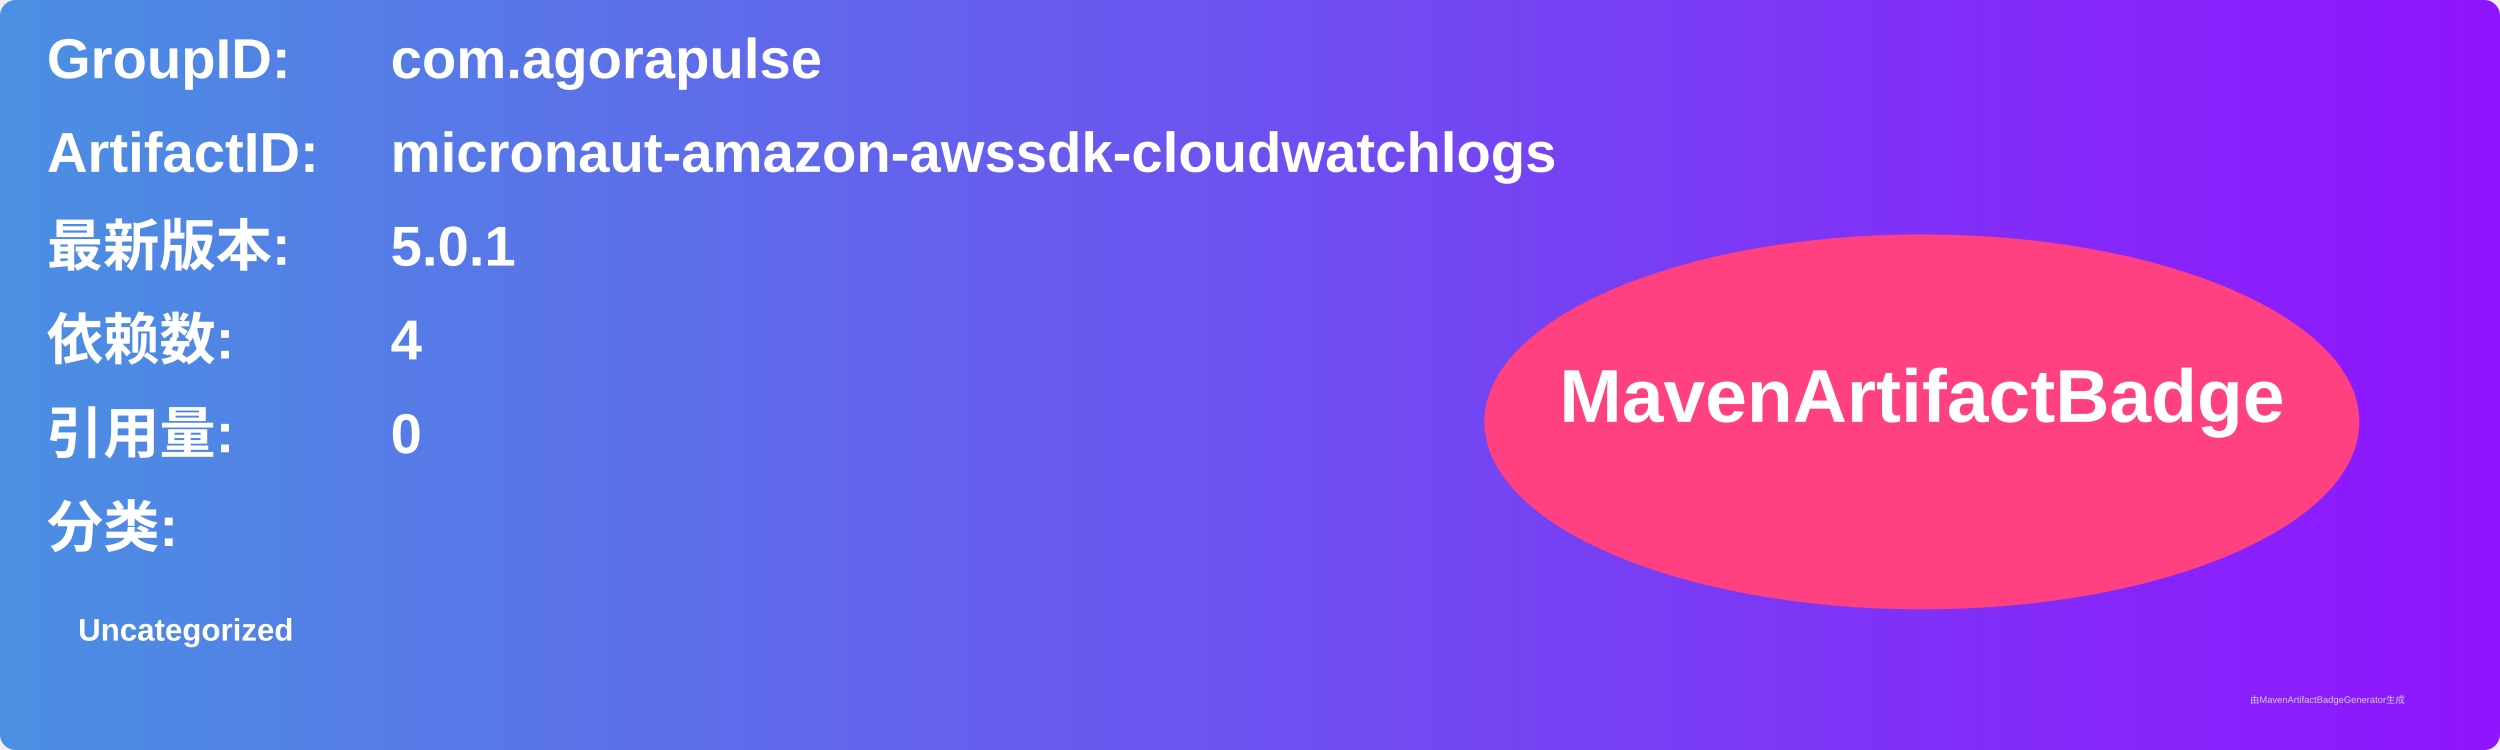
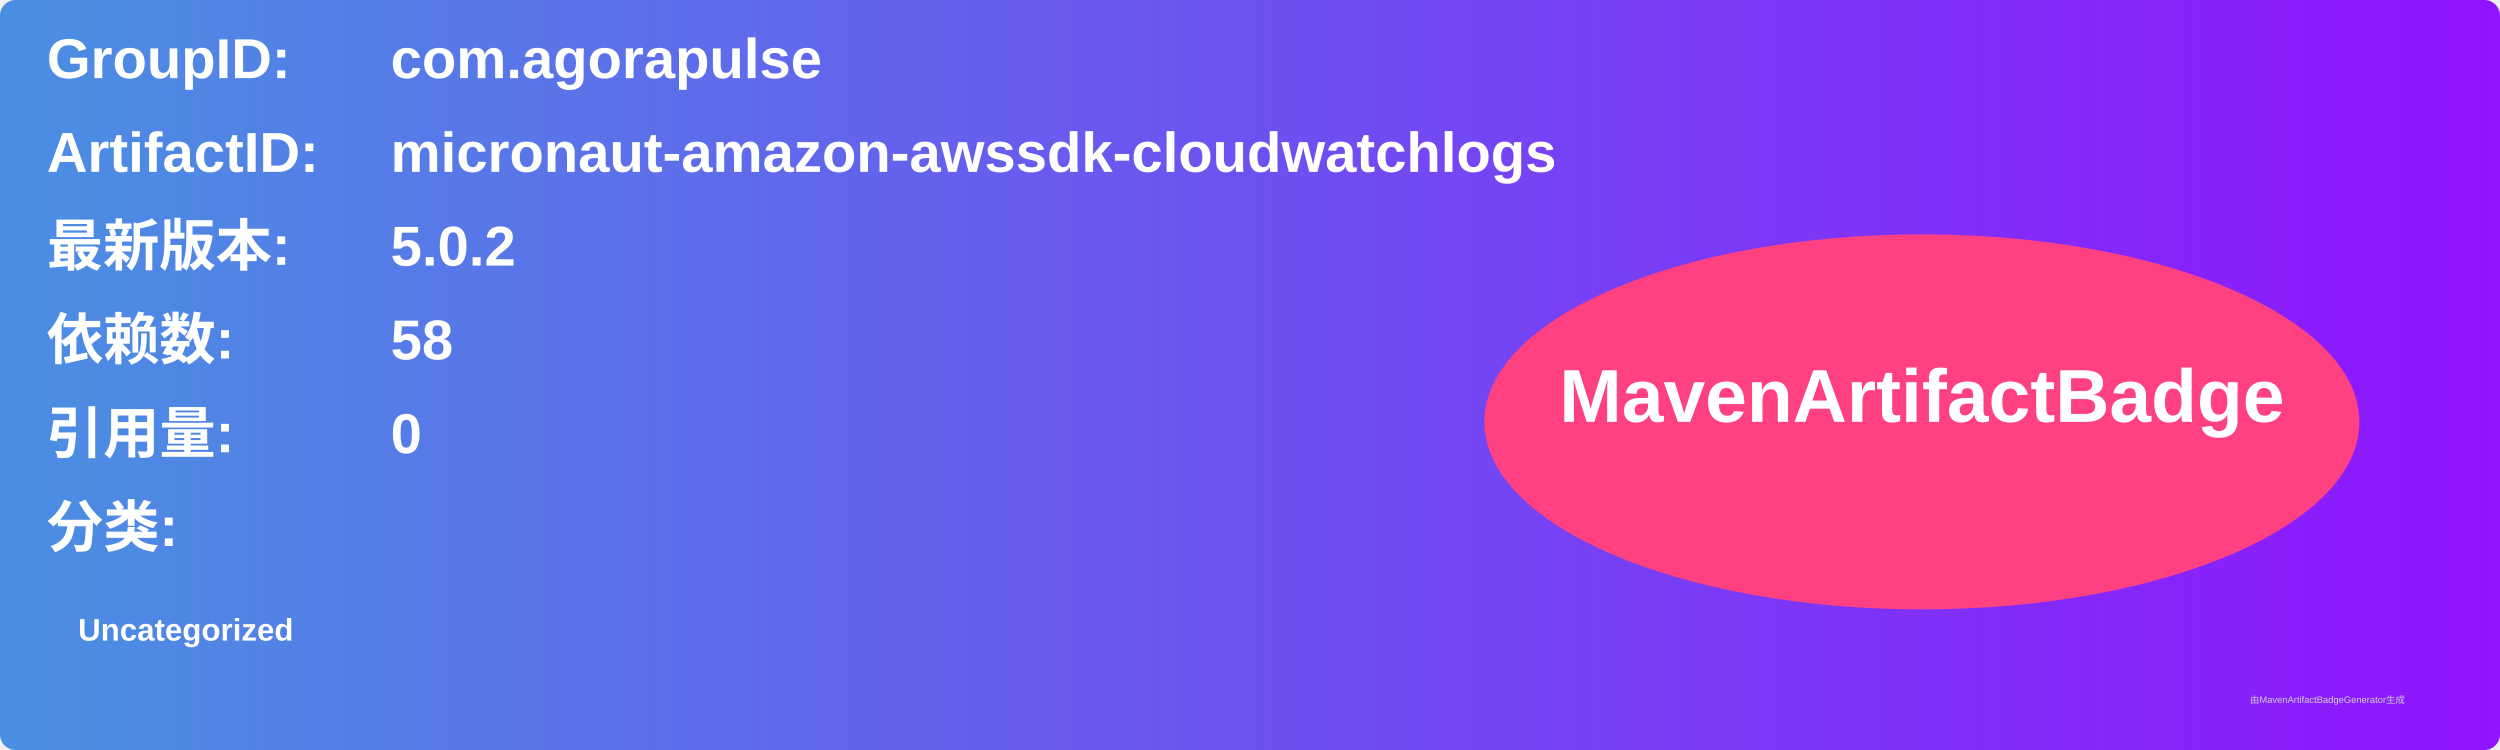
<svg xmlns="http://www.w3.org/2000/svg" width="800" height="240" viewBox="0 0 800 240">
  <linearGradient id="grad" x1="0%" y1="0%" x2="100%" y2="0%">
    <stop offset="0%" stop-color="#4a90e2" />
    <stop offset="100%" stop-color="#9013fe" />
  </linearGradient>
  <rect width="100%" height="100%" rx="5" ry="5" fill="url(#grad)" />
  <g transform="translate(15, 15)">
    <text x="0" y="10" font-family="Arial" font-size="18" fill="white" font-weight="bold" width="260">GroupID:</text>
    <text x="110" y="10" font-family="Arial" font-size="18" fill="white" font-weight="bold" width="460">com.agorapulse</text>
    <text x="0" y="40" font-family="Arial" font-size="18" fill="white" font-weight="bold" width="260">ArtifactID:</text>
    <text x="110" y="40" font-family="Arial" font-size="18" fill="white" font-weight="bold" width="460">micronaut-amazon-awssdk-cloudwatchlogs</text>
    <text x="0" y="70" font-family="Arial" font-size="18" fill="white" font-weight="bold">最新版本:</text>
    <text x="110" y="70" font-family="Arial" font-size="18" fill="white" font-weight="bold">
-       <tspan font-weight="bold">5.0.1</tspan>
+       <tspan font-weight="bold">5.0.2</tspan>
    </text>
    <text x="0" y="100" font-family="Arial" font-size="18" fill="white" font-weight="bold">依赖数: </text>
    <text x="110" y="100" font-family="Arial" font-size="18" fill="white">
-       <tspan font-weight="bold">4</tspan>
+       <tspan font-weight="bold">58</tspan>
    </text>
    <text x="0" y="130" font-family="Arial" font-size="18" fill="white" font-weight="bold">引用量: </text>
    <text x="110" y="130" font-family="Arial" font-size="18" fill="white">
      <tspan font-weight="bold">0</tspan>
    </text>
    <text x="0" y="160" font-family="Arial" font-size="18" fill="white" font-weight="bold">分类:</text>
    <text x="10" y="190" font-family="Arial" font-size="10" fill="white">
      <tspan font-weight="bold">Uncategorized</tspan>
    </text>
    <ellipse cx="600" cy="120" rx="140" ry="60" fill="#ff4081" />
    <text x="600" y="120" text-anchor="middle" font-family="Arial" font-size="24" fill="white" font-weight="bold">MavenArtifactBadge</text>
  </g>
  <text x="720" y="225" font-family="Arial" font-size="3" fill="#d0d0d0">由MavenArtifactBadgeGenerator生成</text>
</svg>
